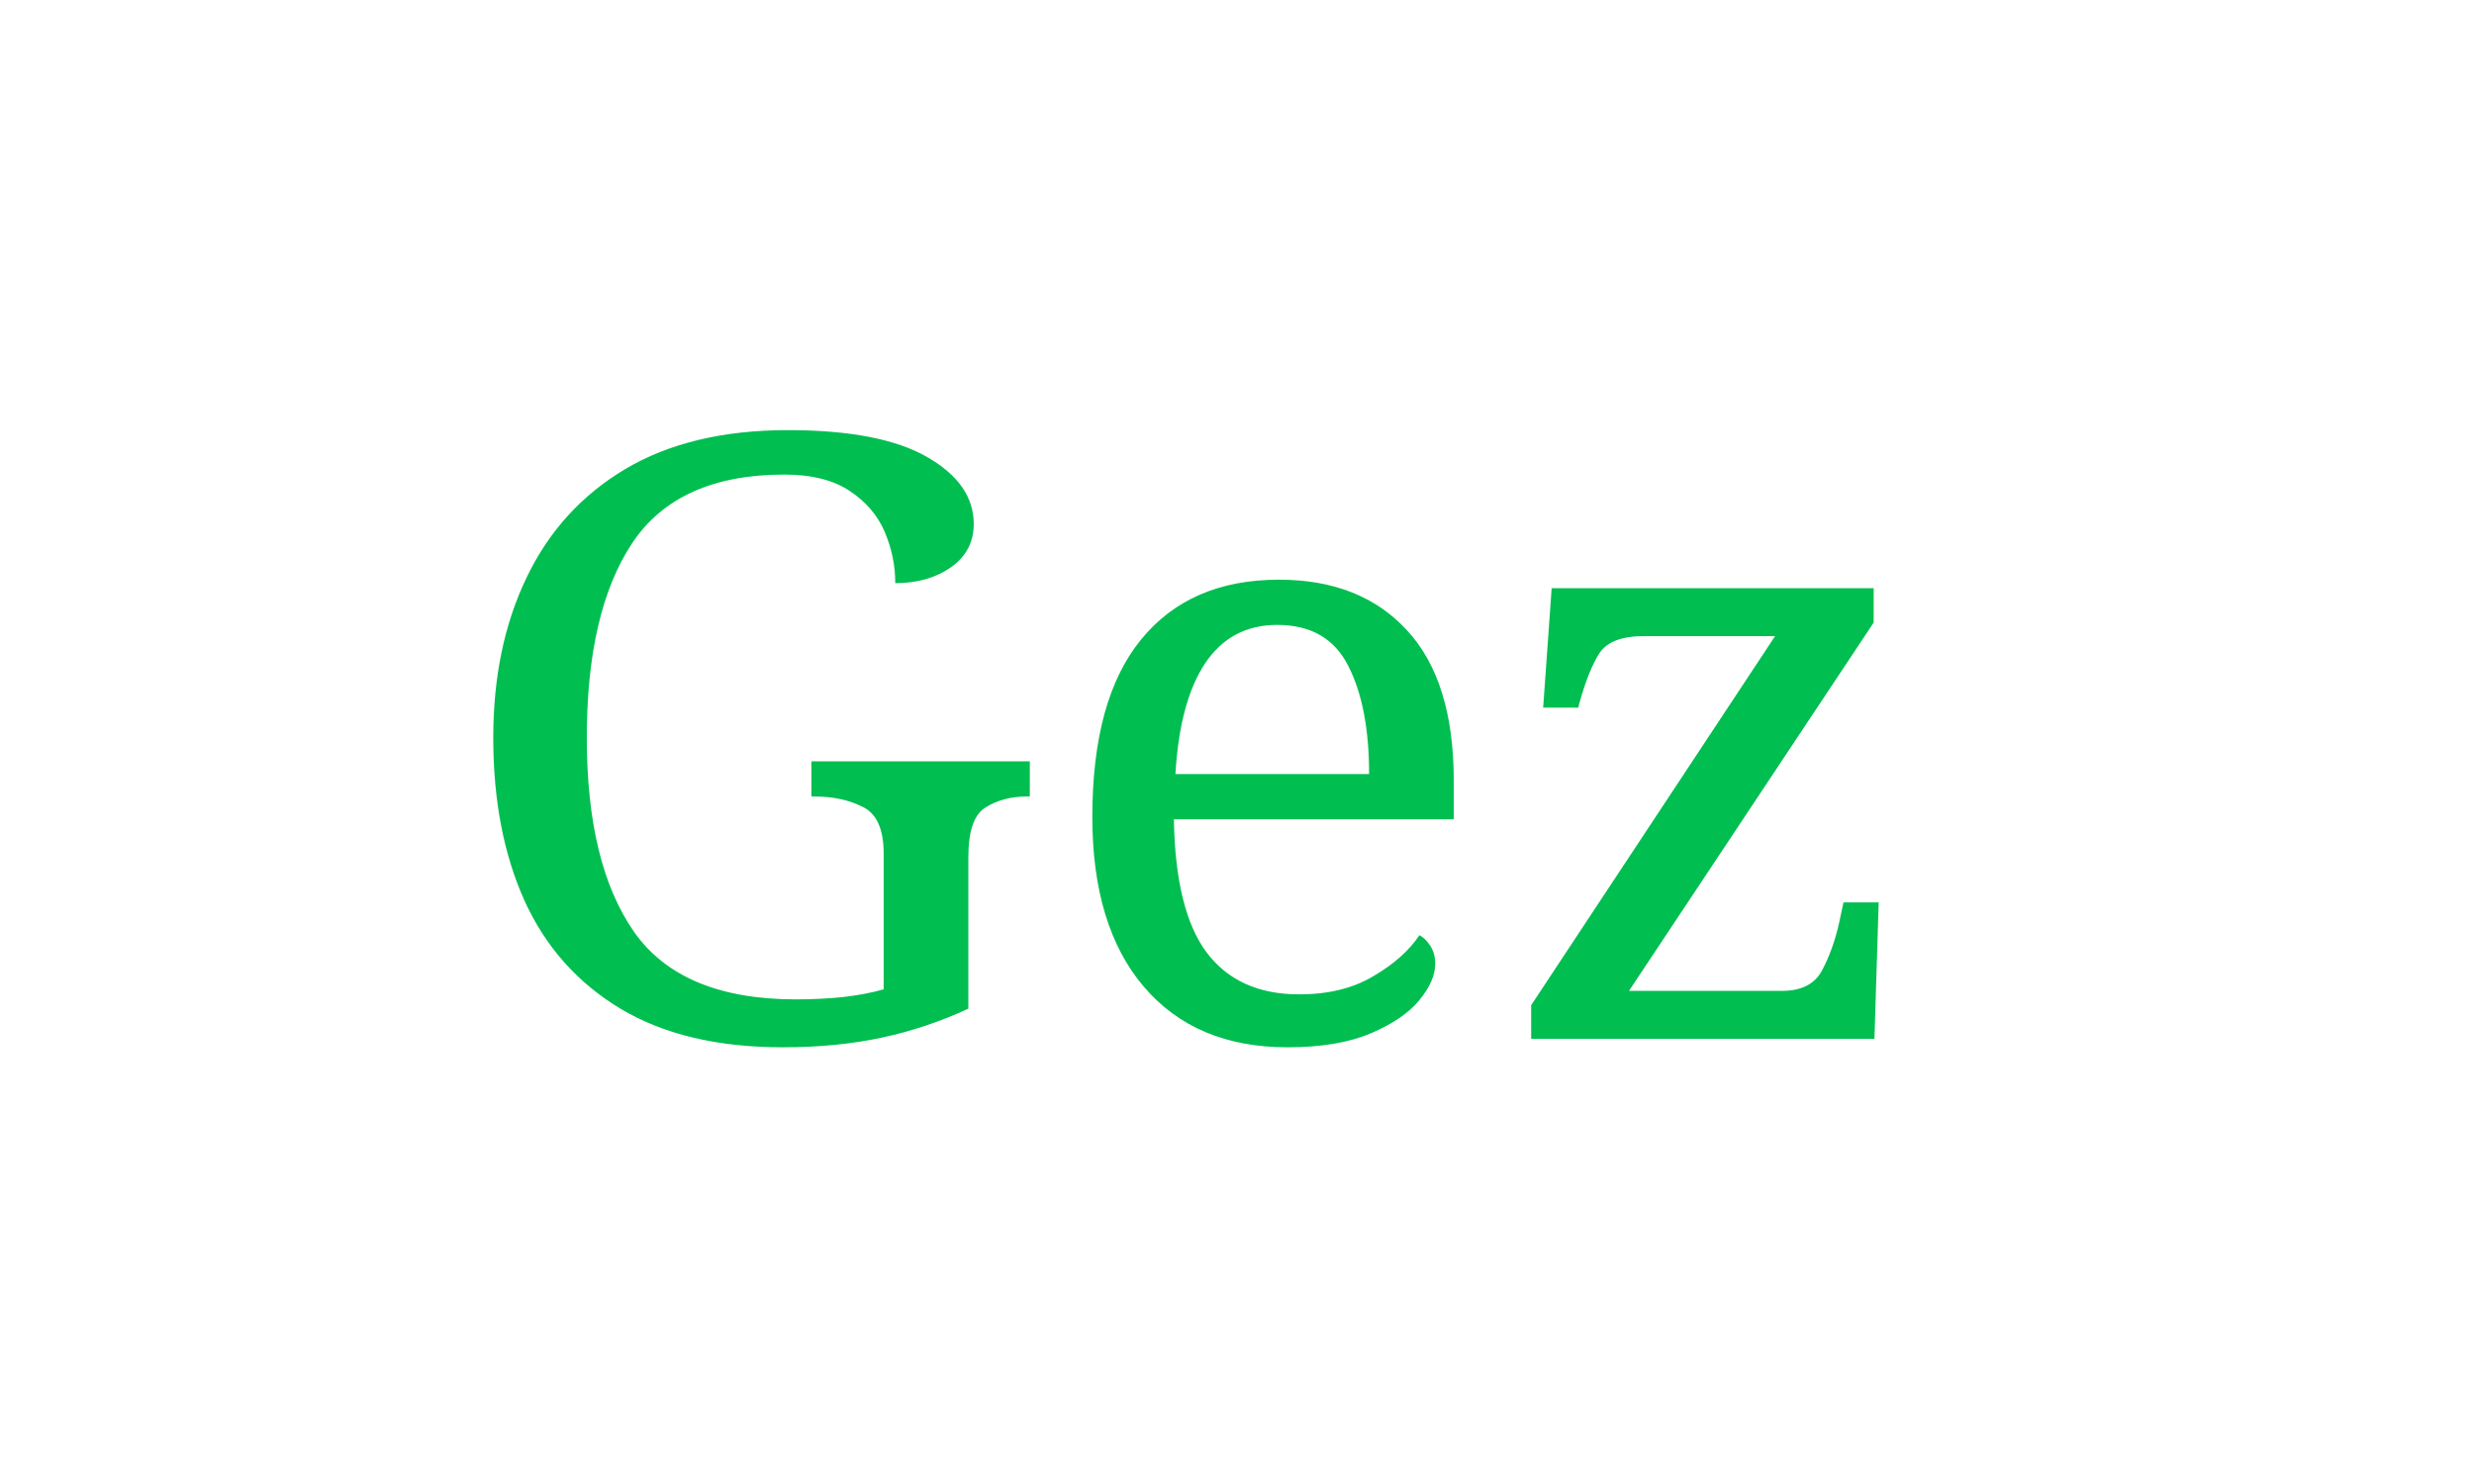
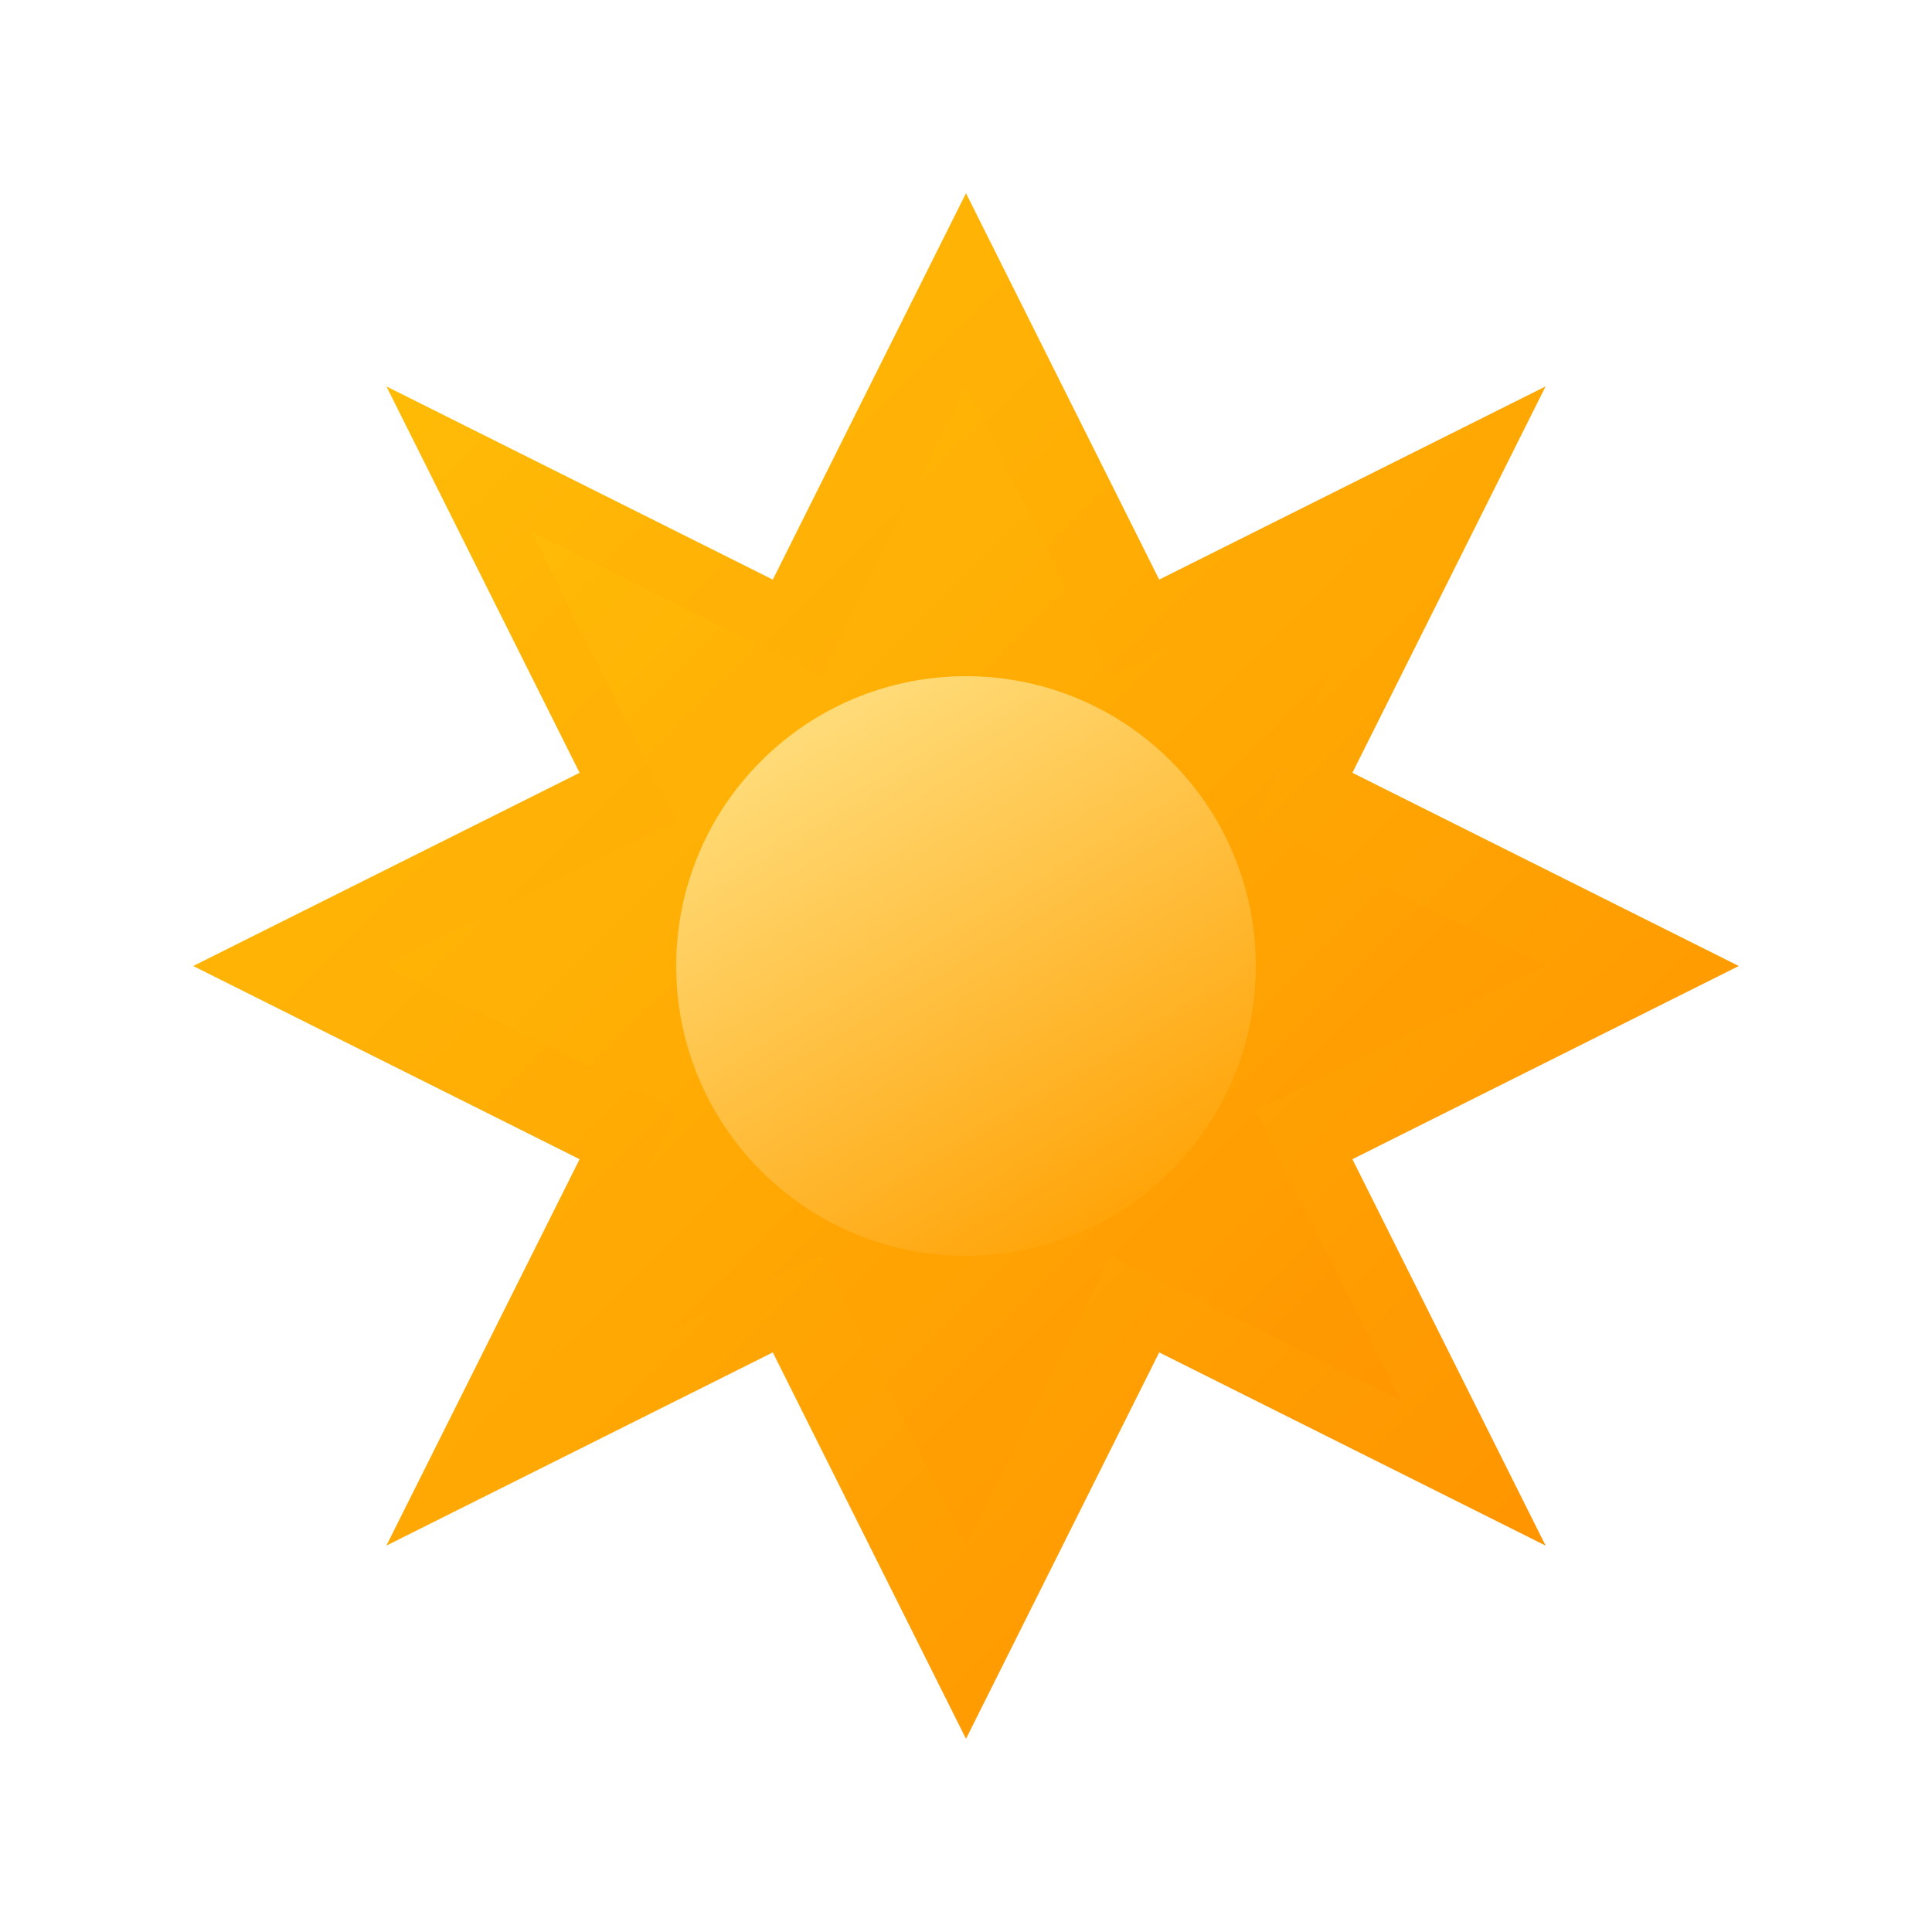
- <svg xmlns="http://www.w3.org/2000/svg" width="100" height="60">
-   <text x="18%" y="70%" font-family="Verdana,serif" font-size="34" text-align="center" fill="#00be50">Gez</text>
+ <svg xmlns="http://www.w3.org/2000/svg" width="40" height="40" viewBox="0 0 40 40">
+   <defs>
+     <linearGradient id="sunCore" x1="20%" y1="0%" x2="80%" y2="100%">
+       <stop offset="0%" style="stop-color:#FFE082" />
+       <stop offset="100%" style="stop-color:#FFA000" />
+     </linearGradient>
+     <linearGradient id="sunRays" x1="0%" y1="0%" x2="100%" y2="100%">
+       <stop offset="0%" style="stop-color:#FFC107" />
+       <stop offset="100%" style="stop-color:#FF8F00" />
+     </linearGradient>
+   </defs>
+   <g transform="translate(20, 20)">
+     <path d="       M 0,-16 L 4,-8 L 12,-12 L 8,-4 L 16,0 L 8,4 L 12,12 L 4,8 L 0,16 L -4,8 L -12,12 L -8,4 L -16,0 L -8,-4 L -12,-12 L -4,-8 Z     " fill="url(#sunRays)">
+       <animateTransform attributeName="transform" type="rotate" from="0 0 0" to="360 0 0" dur="20s" repeatCount="indefinite" />
+     </path>
+     <path d="       M 0,-12 L 3,-6 L 9,-9 L 6,-3 L 12,0 L 6,3 L 9,9 L 3,6 L 0,12 L -3,6 L -9,9 L -6,3 L -12,0 L -6,-3 L -9,-9 L -3,-6 Z     " fill="url(#sunRays)" opacity="0.8">
+       <animateTransform attributeName="transform" type="rotate" from="360 0 0" to="0 0 0" dur="15s" repeatCount="indefinite" />
+     </path>
+     <circle r="6" fill="url(#sunCore)" />
+   </g>
</svg>
